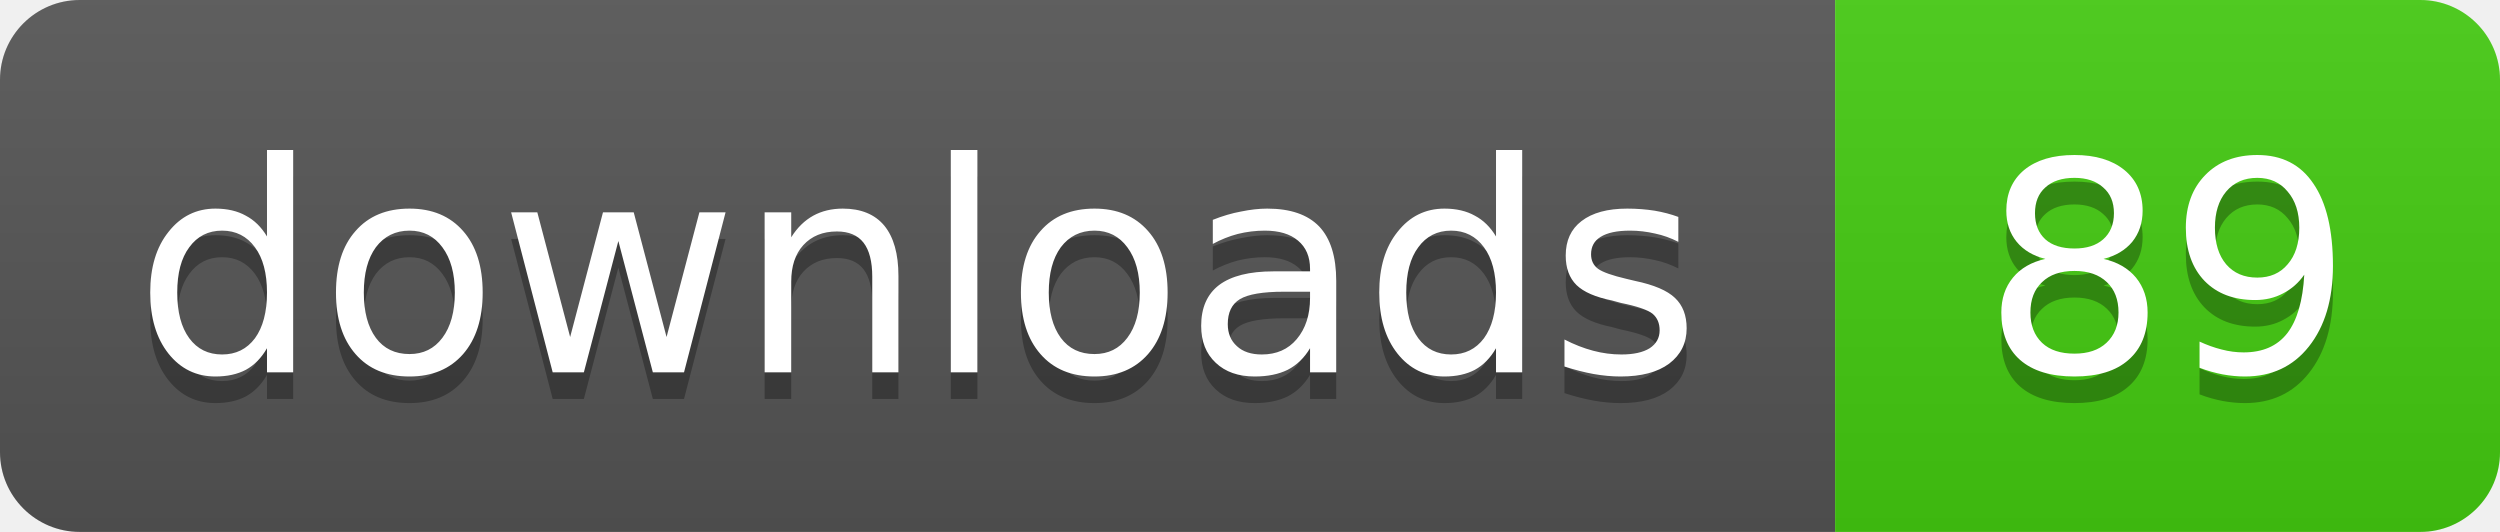
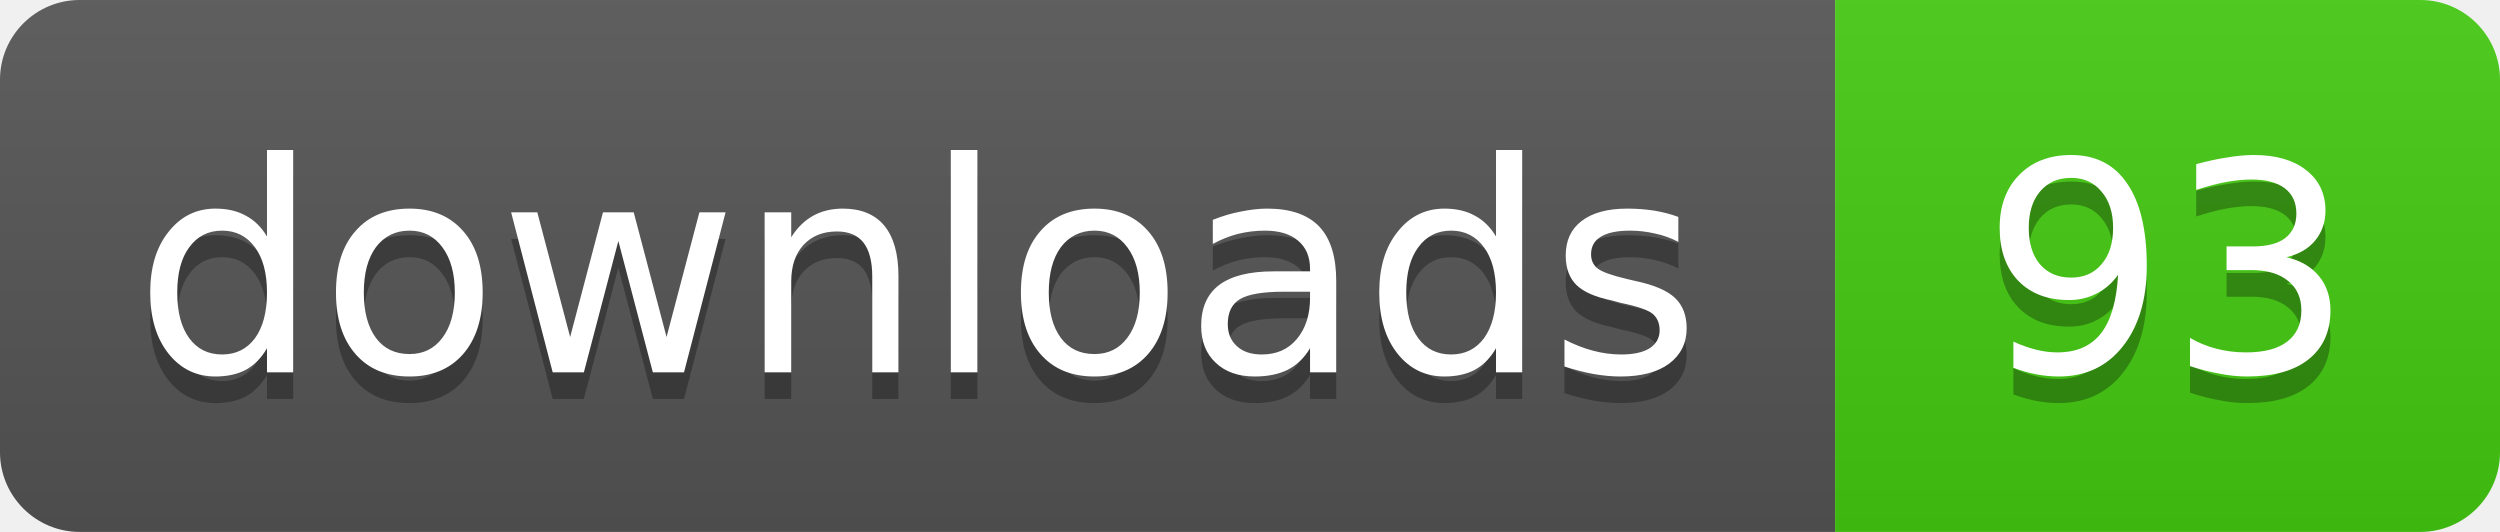
- <svg xmlns="http://www.w3.org/2000/svg" width="94" height="20" role="img" aria-label="downloads: 89">
+ <svg xmlns="http://www.w3.org/2000/svg" width="94" height="20" role="img" aria-label="downloads: 93">
  <linearGradient id="s" x2="0" y2="100%">
    <stop offset="0" stop-color="#bbb" stop-opacity=".1" />
    <stop offset="1" stop-opacity=".1" />
  </linearGradient>
  <clipPath id="r">
    <rect width="94" height="20" rx="3" fill="#fff" />
  </clipPath>
  <g clip-path="url(#r)">
    <rect width="69" height="20" fill="#555" />
    <rect x="69" width="25" height="20" fill="#4c1" />
    <rect width="94" height="20" fill="url(#s)" />
  </g>
  <g fill="#fff" text-anchor="middle" font-family="Verdana,Geneva,DejaVu Sans,sans-serif" font-size="11">
    <text x="34.5" y="15" fill="#010101" fill-opacity=".3">downloads</text>
    <text x="34.5" y="14">downloads</text>
-     <text x="81.5" y="15" fill="#010101" fill-opacity=".3">89</text>
-     <text x="81.5" y="14">89</text>
+     <text x="81.5" y="15" fill="#010101" fill-opacity=".3">93</text>
+     <text x="81.5" y="14">93</text>
  </g>
</svg>
